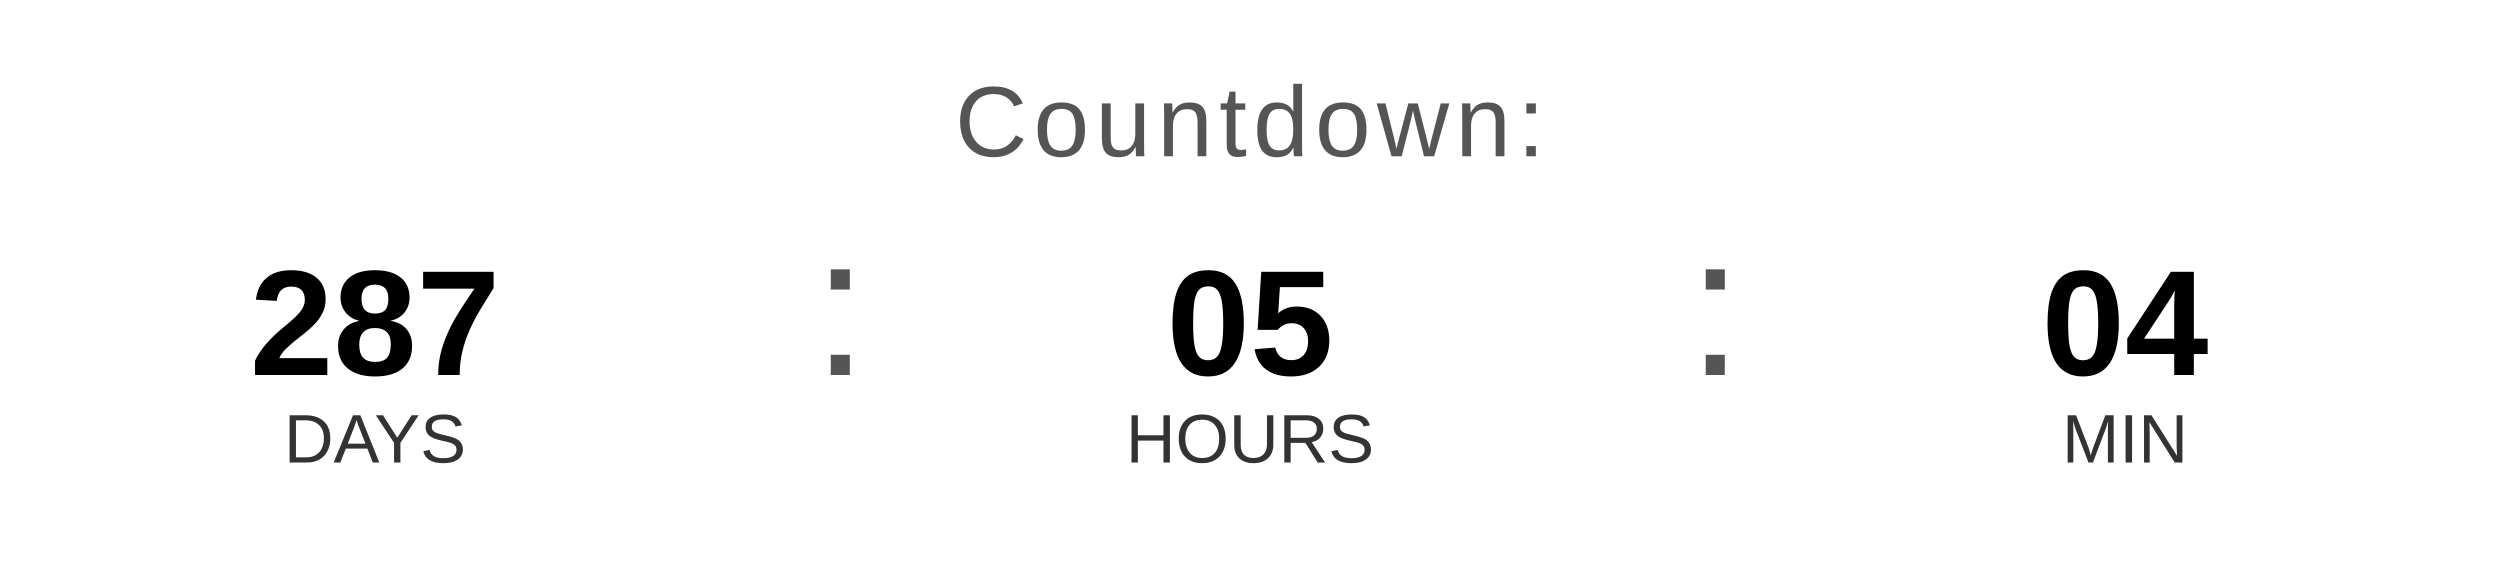
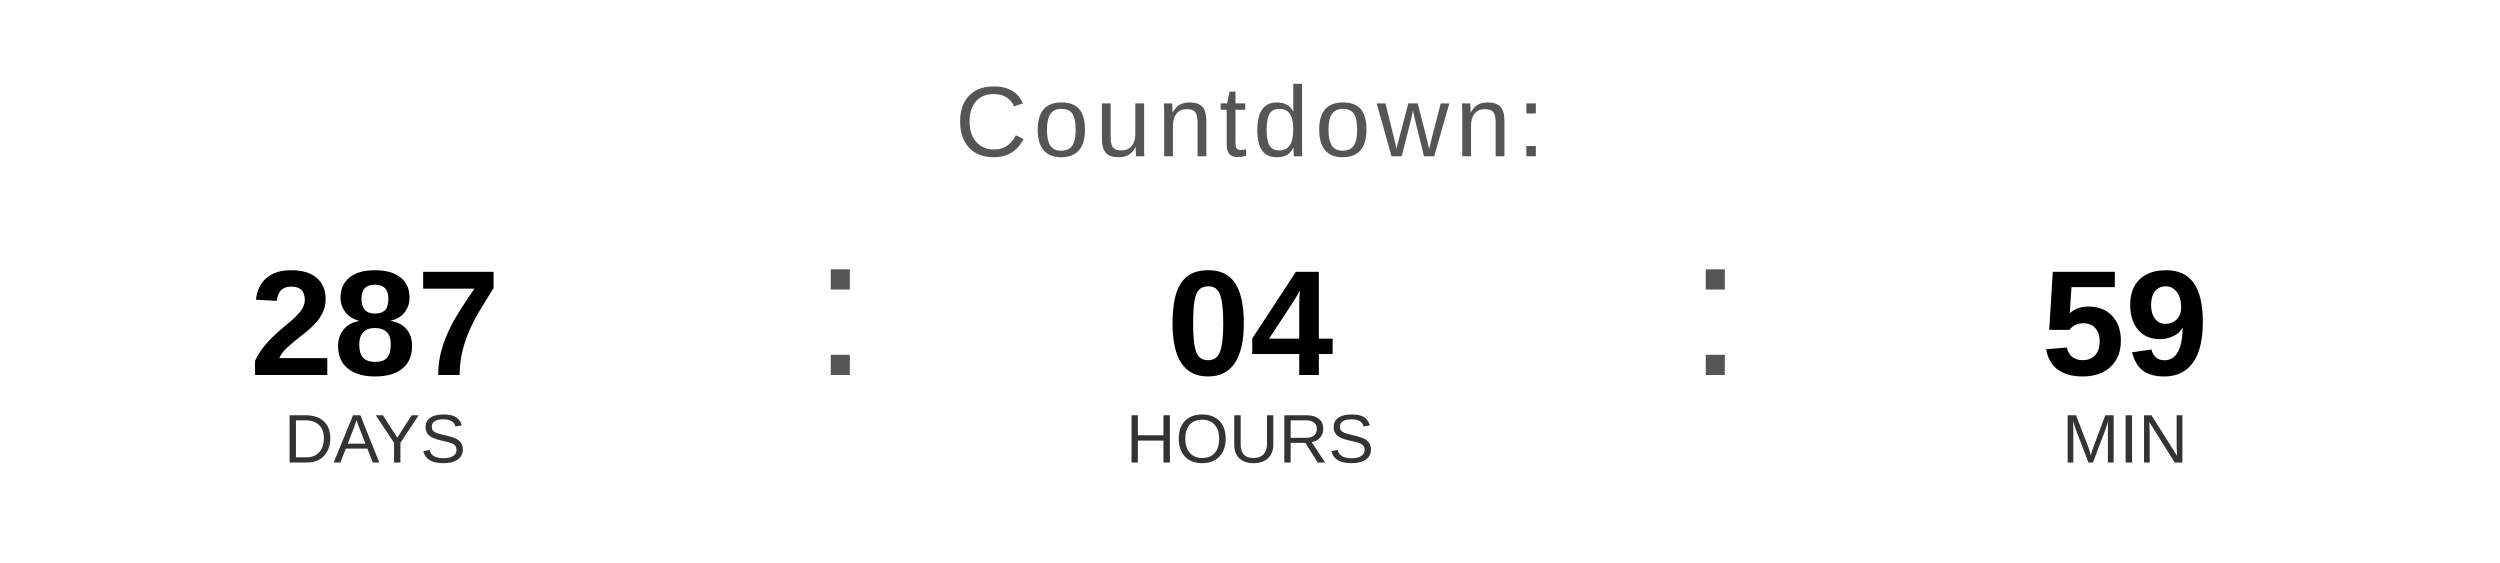
<svg xmlns="http://www.w3.org/2000/svg" width="400" height="90" viewBox="0 0 400 90">
  <text x="200" y="25" font-family="Arial, Helvetica, sans-serif" font-size="16" fill="#555555" text-anchor="middle" letter-spacing="1">
    Countdown:
  </text>
  <text x="60" y="60" font-family="Arial, Helvetica, sans-serif" font-size="24" font-weight="bold" fill="#000000" text-anchor="middle">287</text>
  <text x="60" y="74" font-family="Arial, Helvetica, sans-serif" font-size="11" fill="#333333" text-anchor="middle">DAYS</text>
  <text x="130" y="60" font-family="Arial, sans-serif" font-size="32" fill="#555555">:</text>
-   <text x="200" y="60" font-family="Arial, Helvetica, sans-serif" font-size="24" font-weight="bold" fill="#000000" text-anchor="middle">05</text>
+   <text x="200" y="60" font-family="Arial, Helvetica, sans-serif" font-size="24" font-weight="bold" fill="#000000" text-anchor="middle">04</text>
  <text x="200" y="74" font-family="Arial, Helvetica, sans-serif" font-size="11" fill="#333333" text-anchor="middle">HOURS</text>
  <text x="270" y="60" font-family="Arial, sans-serif" font-size="32" fill="#555555">:</text>
-   <text x="340" y="60" font-family="Arial, Helvetica, sans-serif" font-size="24" font-weight="bold" fill="#000000" text-anchor="middle">04</text>
+   <text x="340" y="60" font-family="Arial, Helvetica, sans-serif" font-size="24" font-weight="bold" fill="#000000" text-anchor="middle">59</text>
  <text x="340" y="74" font-family="Arial, Helvetica, sans-serif" font-size="11" fill="#333333" text-anchor="middle">MIN</text>
</svg>
